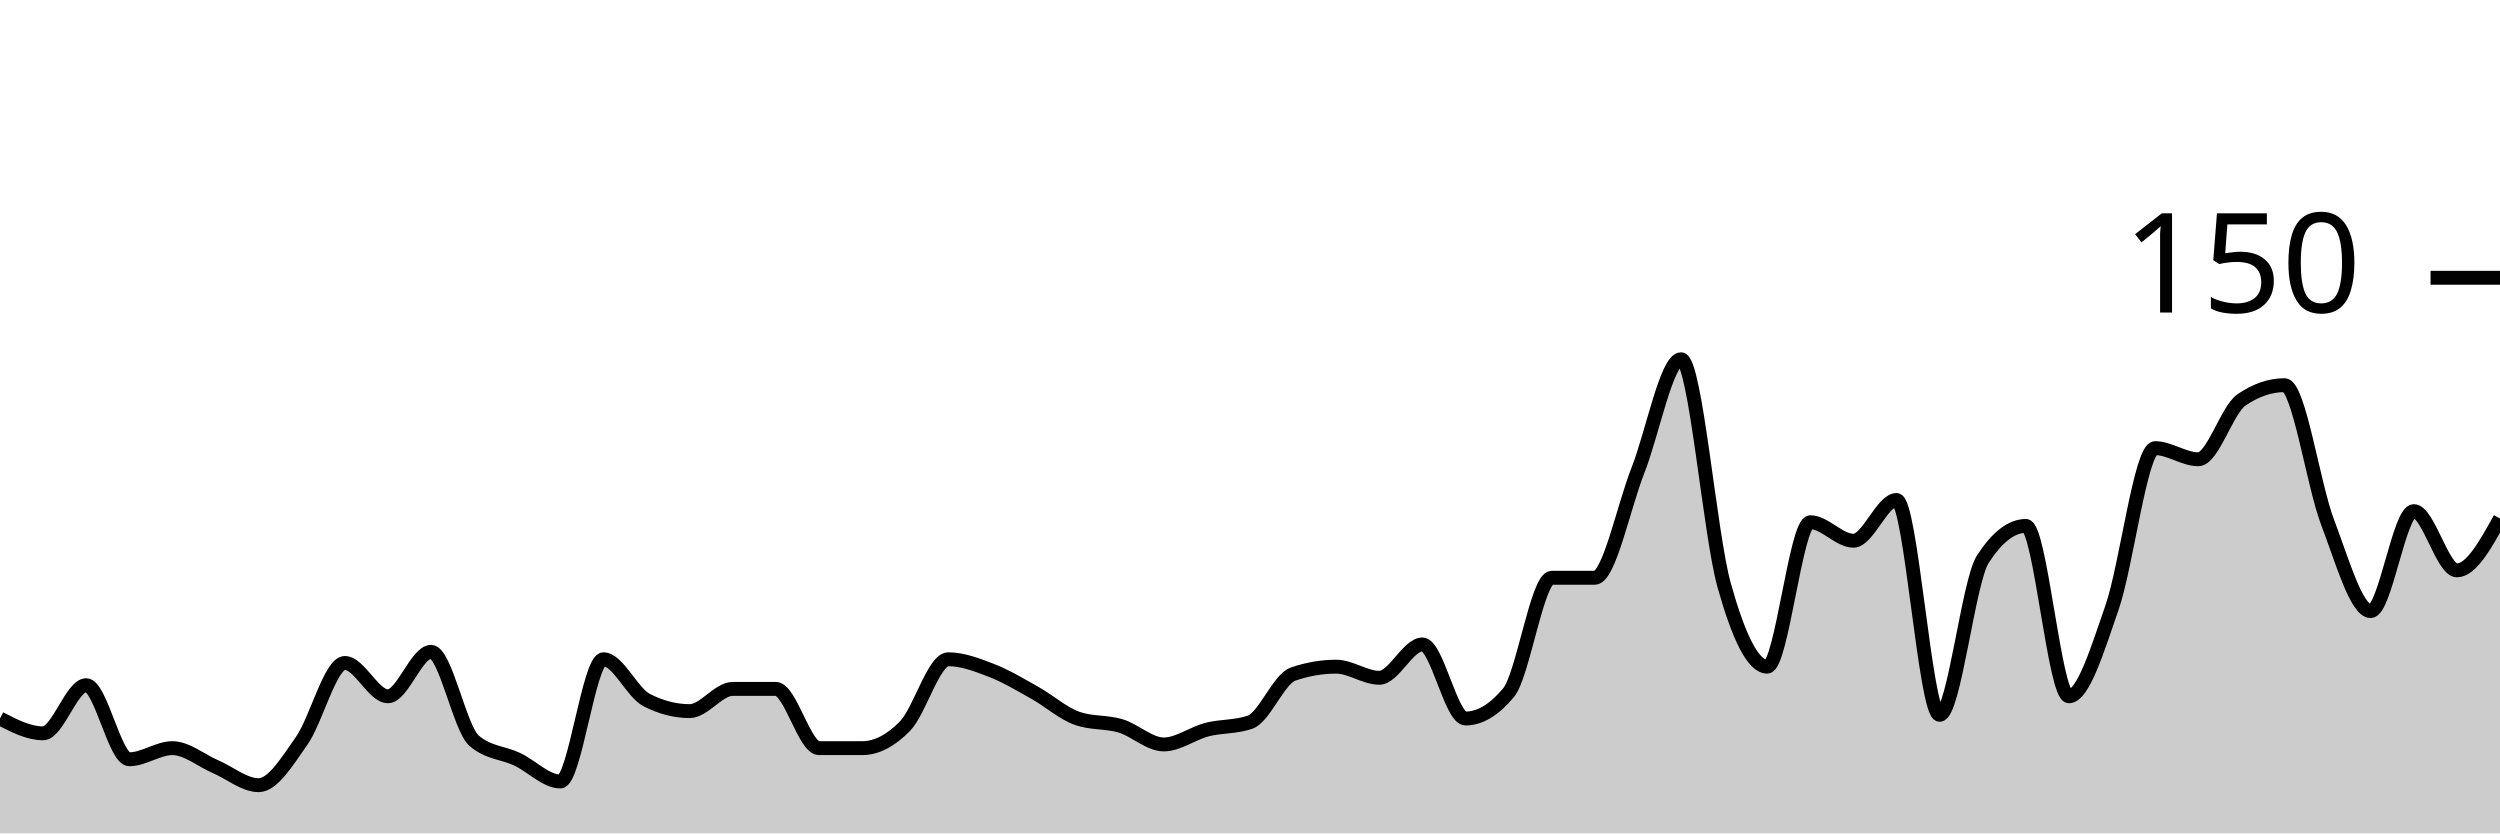
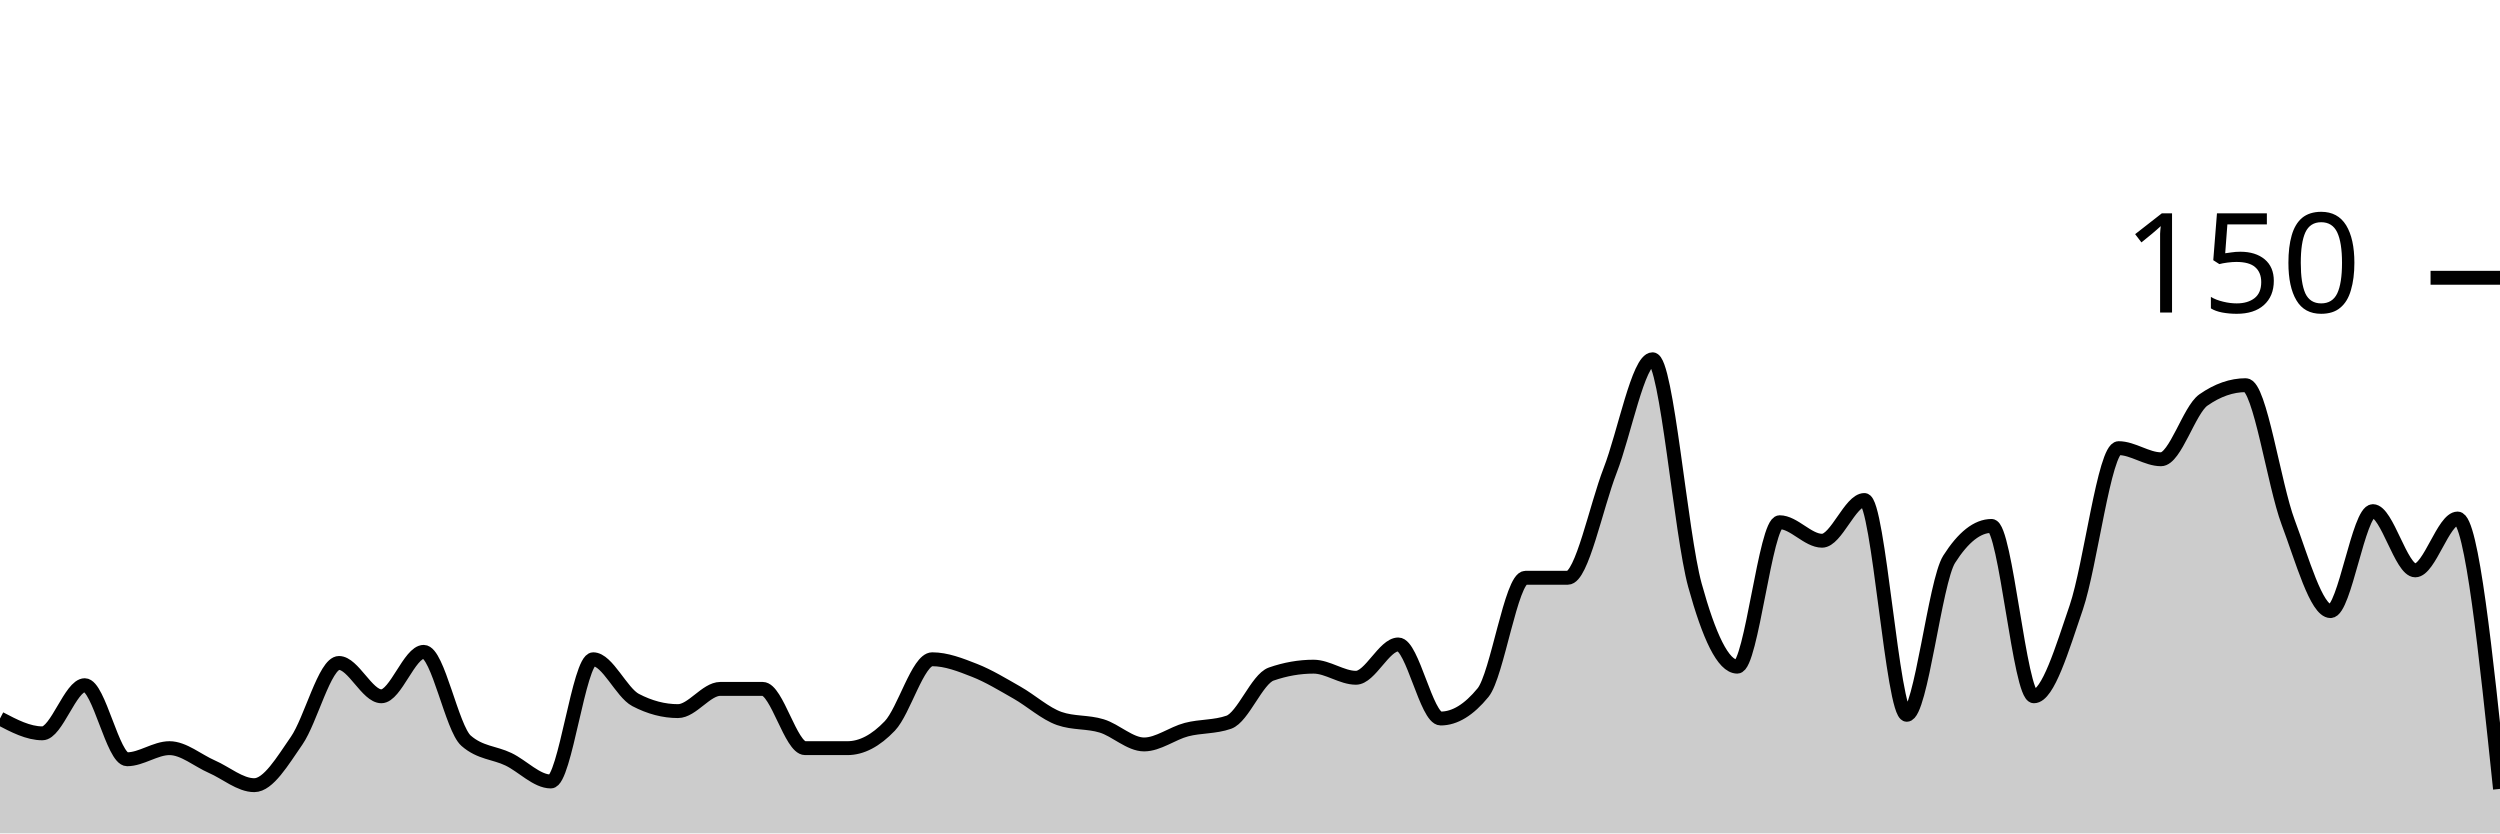
<svg xmlns="http://www.w3.org/2000/svg" viewBox="0 0 180 60">
  <g transform="translate(0,20)">
-     <path class="area" fill="rgba(0, 0, 0, 0.2)" d="M0,31.733C1.034,32.267,2.069,32.8,3.103,32.8C4.138,32.8,5.172,29.333,6.207,29.333C7.241,29.333,8.276,34.667,9.31,34.667C10.345,34.667,11.379,33.867,12.414,33.867C13.448,33.867,14.483,34.756,15.517,35.2C16.552,35.644,17.586,36.533,18.621,36.533C19.655,36.533,20.69,34.8,21.724,33.333C22.759,31.867,23.793,27.733,24.828,27.733C25.862,27.733,26.897,30.133,27.931,30.133C28.966,30.133,30,26.933,31.034,26.933C32.069,26.933,33.103,32.444,34.138,33.333C35.172,34.222,36.207,34.178,37.241,34.667C38.276,35.156,39.31,36.267,40.345,36.267C41.379,36.267,42.414,27.467,43.448,27.467C44.483,27.467,45.517,29.867,46.552,30.4C47.586,30.933,48.621,31.2,49.655,31.2C50.69,31.2,51.724,29.6,52.759,29.6C53.793,29.6,54.828,29.6,55.862,29.6C56.897,29.6,57.931,33.867,58.966,33.867C60,33.867,61.034,33.867,62.069,33.867C63.103,33.867,64.138,33.333,65.172,32.267C66.207,31.2,67.241,27.467,68.276,27.467C69.31,27.467,70.345,27.867,71.379,28.267C72.414,28.667,73.448,29.289,74.483,29.867C75.517,30.444,76.552,31.378,77.586,31.733C78.621,32.089,79.655,31.956,80.69,32.267C81.724,32.578,82.759,33.6,83.793,33.6C84.828,33.6,85.862,32.8,86.897,32.533C87.931,32.267,88.966,32.356,90,32C91.034,31.644,92.069,28.889,93.103,28.533C94.138,28.178,95.172,28,96.207,28C97.241,28,98.276,28.8,99.31,28.8C100.345,28.8,101.379,26.4,102.414,26.4C103.448,26.4,104.483,31.733,105.517,31.733C106.552,31.733,107.586,31.111,108.621,29.867C109.655,28.622,110.69,21.6,111.724,21.6C112.759,21.6,113.793,21.6,114.828,21.6C115.862,21.6,116.897,16.489,117.931,13.867C118.966,11.244,120,5.867,121.034,5.867C122.069,5.867,123.103,18.444,124.138,22.133C125.172,25.822,126.207,28,127.241,28C128.276,28,129.31,17.6,130.345,17.6C131.379,17.6,132.414,18.933,133.448,18.933C134.483,18.933,135.517,16,136.552,16C137.586,16,138.621,31.467,139.655,31.467C140.69,31.467,141.724,21.867,142.759,20.267C143.793,18.667,144.828,17.867,145.862,17.867C146.897,17.867,147.931,30.133,148.966,30.133C150,30.133,151.034,26.711,152.069,23.733C153.103,20.756,154.138,12.267,155.172,12.267C156.207,12.267,157.241,13.067,158.276,13.067C159.31,13.067,160.345,9.511,161.379,8.8C162.414,8.089,163.448,7.733,164.483,7.733C165.517,7.733,166.552,14.889,167.586,17.6C168.621,20.311,169.655,24,170.69,24C171.724,24,172.759,16.8,173.793,16.8C174.828,16.8,175.862,21.067,176.897,21.067C177.931,21.067,178.966,19.2,180,17.333L180,40C178.966,40,177.931,40,176.897,40C175.862,40,174.828,40,173.793,40C172.759,40,171.724,40,170.69,40C169.655,40,168.621,40,167.586,40C166.552,40,165.517,40,164.483,40C163.448,40,162.414,40,161.379,40C160.345,40,159.31,40,158.276,40C157.241,40,156.207,40,155.172,40C154.138,40,153.103,40,152.069,40C151.034,40,150,40,148.966,40C147.931,40,146.897,40,145.862,40C144.828,40,143.793,40,142.759,40C141.724,40,140.69,40,139.655,40C138.621,40,137.586,40,136.552,40C135.517,40,134.483,40,133.448,40C132.414,40,131.379,40,130.345,40C129.31,40,128.276,40,127.241,40C126.207,40,125.172,40,124.138,40C123.103,40,122.069,40,121.034,40C120,40,118.966,40,117.931,40C116.897,40,115.862,40,114.828,40C113.793,40,112.759,40,111.724,40C110.69,40,109.655,40,108.621,40C107.586,40,106.552,40,105.517,40C104.483,40,103.448,40,102.414,40C101.379,40,100.345,40,99.31,40C98.276,40,97.241,40,96.207,40C95.172,40,94.138,40,93.103,40C92.069,40,91.034,40,90,40C88.966,40,87.931,40,86.897,40C85.862,40,84.828,40,83.793,40C82.759,40,81.724,40,80.69,40C79.655,40,78.621,40,77.586,40C76.552,40,75.517,40,74.483,40C73.448,40,72.414,40,71.379,40C70.345,40,69.31,40,68.276,40C67.241,40,66.207,40,65.172,40C64.138,40,63.103,40,62.069,40C61.034,40,60,40,58.966,40C57.931,40,56.897,40,55.862,40C54.828,40,53.793,40,52.759,40C51.724,40,50.69,40,49.655,40C48.621,40,47.586,40,46.552,40C45.517,40,44.483,40,43.448,40C42.414,40,41.379,40,40.345,40C39.31,40,38.276,40,37.241,40C36.207,40,35.172,40,34.138,40C33.103,40,32.069,40,31.034,40C30,40,28.966,40,27.931,40C26.897,40,25.862,40,24.828,40C23.793,40,22.759,40,21.724,40C20.69,40,19.655,40,18.621,40C17.586,40,16.552,40,15.517,40C14.483,40,13.448,40,12.414,40C11.379,40,10.345,40,9.31,40C8.276,40,7.241,40,6.207,40C5.172,40,4.138,40,3.103,40C2.069,40,1.034,40,0,40Z" />
-     <path class="line" stroke="black" fill="none" d="M0,31.733C1.034,32.267,2.069,32.8,3.103,32.8C4.138,32.8,5.172,29.333,6.207,29.333C7.241,29.333,8.276,34.667,9.31,34.667C10.345,34.667,11.379,33.867,12.414,33.867C13.448,33.867,14.483,34.756,15.517,35.2C16.552,35.644,17.586,36.533,18.621,36.533C19.655,36.533,20.69,34.8,21.724,33.333C22.759,31.867,23.793,27.733,24.828,27.733C25.862,27.733,26.897,30.133,27.931,30.133C28.966,30.133,30,26.933,31.034,26.933C32.069,26.933,33.103,32.444,34.138,33.333C35.172,34.222,36.207,34.178,37.241,34.667C38.276,35.156,39.31,36.267,40.345,36.267C41.379,36.267,42.414,27.467,43.448,27.467C44.483,27.467,45.517,29.867,46.552,30.4C47.586,30.933,48.621,31.2,49.655,31.2C50.69,31.2,51.724,29.6,52.759,29.6C53.793,29.6,54.828,29.6,55.862,29.6C56.897,29.6,57.931,33.867,58.966,33.867C60,33.867,61.034,33.867,62.069,33.867C63.103,33.867,64.138,33.333,65.172,32.267C66.207,31.2,67.241,27.467,68.276,27.467C69.31,27.467,70.345,27.867,71.379,28.267C72.414,28.667,73.448,29.289,74.483,29.867C75.517,30.444,76.552,31.378,77.586,31.733C78.621,32.089,79.655,31.956,80.69,32.267C81.724,32.578,82.759,33.6,83.793,33.6C84.828,33.6,85.862,32.8,86.897,32.533C87.931,32.267,88.966,32.356,90,32C91.034,31.644,92.069,28.889,93.103,28.533C94.138,28.178,95.172,28,96.207,28C97.241,28,98.276,28.8,99.31,28.8C100.345,28.8,101.379,26.4,102.414,26.4C103.448,26.4,104.483,31.733,105.517,31.733C106.552,31.733,107.586,31.111,108.621,29.867C109.655,28.622,110.69,21.6,111.724,21.6C112.759,21.6,113.793,21.6,114.828,21.6C115.862,21.6,116.897,16.489,117.931,13.867C118.966,11.244,120,5.867,121.034,5.867C122.069,5.867,123.103,18.444,124.138,22.133C125.172,25.822,126.207,28,127.241,28C128.276,28,129.31,17.6,130.345,17.6C131.379,17.6,132.414,18.933,133.448,18.933C134.483,18.933,135.517,16,136.552,16C137.586,16,138.621,31.467,139.655,31.467C140.69,31.467,141.724,21.867,142.759,20.267C143.793,18.667,144.828,17.867,145.862,17.867C146.897,17.867,147.931,30.133,148.966,30.133C150,30.133,151.034,26.711,152.069,23.733C153.103,20.756,154.138,12.267,155.172,12.267C156.207,12.267,157.241,13.067,158.276,13.067C159.31,13.067,160.345,9.511,161.379,8.8C162.414,8.089,163.448,7.733,164.483,7.733C165.517,7.733,166.552,14.889,167.586,17.6C168.621,20.311,169.655,24,170.69,24C171.724,24,172.759,16.8,173.793,16.8C174.828,16.8,175.862,21.067,176.897,21.067C177.931,21.067,178.966,19.2,180,17.333" />
+     <path class="area" fill="rgba(0, 0, 0, 0.2)" d="M0,31.733C1.017,32.267,2.034,32.8,3.051,32.8C4.068,32.8,5.085,29.333,6.102,29.333C7.119,29.333,8.136,34.667,9.153,34.667C10.169,34.667,11.186,33.867,12.203,33.867C13.22,33.867,14.237,34.756,15.254,35.2C16.271,35.644,17.288,36.533,18.305,36.533C19.322,36.533,20.339,34.8,21.356,33.333C22.373,31.867,23.39,27.733,24.407,27.733C25.424,27.733,26.441,30.133,27.458,30.133C28.475,30.133,29.492,26.933,30.508,26.933C31.525,26.933,32.542,32.444,33.559,33.333C34.576,34.222,35.593,34.178,36.61,34.667C37.627,35.156,38.644,36.267,39.661,36.267C40.678,36.267,41.695,27.467,42.712,27.467C43.729,27.467,44.746,29.867,45.763,30.4C46.78,30.933,47.797,31.2,48.814,31.2C49.831,31.2,50.847,29.6,51.864,29.6C52.881,29.6,53.898,29.6,54.915,29.6C55.932,29.6,56.949,33.867,57.966,33.867C58.983,33.867,60,33.867,61.017,33.867C62.034,33.867,63.051,33.333,64.068,32.267C65.085,31.2,66.102,27.467,67.119,27.467C68.136,27.467,69.153,27.867,70.169,28.267C71.186,28.667,72.203,29.289,73.22,29.867C74.237,30.444,75.254,31.378,76.271,31.733C77.288,32.089,78.305,31.956,79.322,32.267C80.339,32.578,81.356,33.6,82.373,33.6C83.39,33.6,84.407,32.8,85.424,32.533C86.441,32.267,87.458,32.356,88.475,32C89.492,31.644,90.508,28.889,91.525,28.533C92.542,28.178,93.559,28,94.576,28C95.593,28,96.61,28.8,97.627,28.8C98.644,28.8,99.661,26.4,100.678,26.4C101.695,26.4,102.712,31.733,103.729,31.733C104.746,31.733,105.763,31.111,106.78,29.867C107.797,28.622,108.814,21.6,109.831,21.6C110.847,21.6,111.864,21.6,112.881,21.6C113.898,21.6,114.915,16.489,115.932,13.867C116.949,11.244,117.966,5.867,118.983,5.867C120,5.867,121.017,18.444,122.034,22.133C123.051,25.822,124.068,28,125.085,28C126.102,28,127.119,17.6,128.136,17.6C129.153,17.6,130.169,18.933,131.186,18.933C132.203,18.933,133.22,16,134.237,16C135.254,16,136.271,31.467,137.288,31.467C138.305,31.467,139.322,21.867,140.339,20.267C141.356,18.667,142.373,17.867,143.39,17.867C144.407,17.867,145.424,30.133,146.441,30.133C147.458,30.133,148.475,26.711,149.492,23.733C150.508,20.756,151.525,12.267,152.542,12.267C153.559,12.267,154.576,13.067,155.593,13.067C156.61,13.067,157.627,9.511,158.644,8.8C159.661,8.089,160.678,7.733,161.695,7.733C162.712,7.733,163.729,14.889,164.746,17.6C165.763,20.311,166.78,24,167.797,24C168.814,24,169.831,16.8,170.847,16.8C171.864,16.8,172.881,21.067,173.898,21.067C174.915,21.067,175.932,17.333,176.949,17.333C177.966,17.333,178.983,27.067,180,36.8L180,40C178.983,40,177.966,40,176.949,40C175.932,40,174.915,40,173.898,40C172.881,40,171.864,40,170.847,40C169.831,40,168.814,40,167.797,40C166.78,40,165.763,40,164.746,40C163.729,40,162.712,40,161.695,40C160.678,40,159.661,40,158.644,40C157.627,40,156.61,40,155.593,40C154.576,40,153.559,40,152.542,40C151.525,40,150.508,40,149.492,40C148.475,40,147.458,40,146.441,40C145.424,40,144.407,40,143.39,40C142.373,40,141.356,40,140.339,40C139.322,40,138.305,40,137.288,40C136.271,40,135.254,40,134.237,40C133.22,40,132.203,40,131.186,40C130.169,40,129.153,40,128.136,40C127.119,40,126.102,40,125.085,40C124.068,40,123.051,40,122.034,40C121.017,40,120,40,118.983,40C117.966,40,116.949,40,115.932,40C114.915,40,113.898,40,112.881,40C111.864,40,110.847,40,109.831,40C108.814,40,107.797,40,106.78,40C105.763,40,104.746,40,103.729,40C102.712,40,101.695,40,100.678,40C99.661,40,98.644,40,97.627,40C96.61,40,95.593,40,94.576,40C93.559,40,92.542,40,91.525,40C90.508,40,89.492,40,88.475,40C87.458,40,86.441,40,85.424,40C84.407,40,83.39,40,82.373,40C81.356,40,80.339,40,79.322,40C78.305,40,77.288,40,76.271,40C75.254,40,74.237,40,73.22,40C72.203,40,71.186,40,70.169,40C69.153,40,68.136,40,67.119,40C66.102,40,65.085,40,64.068,40C63.051,40,62.034,40,61.017,40C60,40,58.983,40,57.966,40C56.949,40,55.932,40,54.915,40C53.898,40,52.881,40,51.864,40C50.847,40,49.831,40,48.814,40C47.797,40,46.78,40,45.763,40C44.746,40,43.729,40,42.712,40C41.695,40,40.678,40,39.661,40C38.644,40,37.627,40,36.61,40C35.593,40,34.576,40,33.559,40C32.542,40,31.525,40,30.508,40C29.492,40,28.475,40,27.458,40C26.441,40,25.424,40,24.407,40C23.39,40,22.373,40,21.356,40C20.339,40,19.322,40,18.305,40C17.288,40,16.271,40,15.254,40C14.237,40,13.22,40,12.203,40C11.186,40,10.169,40,9.153,40C8.136,40,7.119,40,6.102,40C5.085,40,4.068,40,3.051,40C2.034,40,1.017,40,0,40Z" />
+     <path class="line" stroke="black" fill="none" d="M0,31.733C1.017,32.267,2.034,32.8,3.051,32.8C4.068,32.8,5.085,29.333,6.102,29.333C7.119,29.333,8.136,34.667,9.153,34.667C10.169,34.667,11.186,33.867,12.203,33.867C13.22,33.867,14.237,34.756,15.254,35.2C16.271,35.644,17.288,36.533,18.305,36.533C19.322,36.533,20.339,34.8,21.356,33.333C22.373,31.867,23.39,27.733,24.407,27.733C25.424,27.733,26.441,30.133,27.458,30.133C28.475,30.133,29.492,26.933,30.508,26.933C31.525,26.933,32.542,32.444,33.559,33.333C34.576,34.222,35.593,34.178,36.61,34.667C37.627,35.156,38.644,36.267,39.661,36.267C40.678,36.267,41.695,27.467,42.712,27.467C43.729,27.467,44.746,29.867,45.763,30.4C46.78,30.933,47.797,31.2,48.814,31.2C49.831,31.2,50.847,29.6,51.864,29.6C52.881,29.6,53.898,29.6,54.915,29.6C55.932,29.6,56.949,33.867,57.966,33.867C58.983,33.867,60,33.867,61.017,33.867C62.034,33.867,63.051,33.333,64.068,32.267C65.085,31.2,66.102,27.467,67.119,27.467C68.136,27.467,69.153,27.867,70.169,28.267C71.186,28.667,72.203,29.289,73.22,29.867C74.237,30.444,75.254,31.378,76.271,31.733C77.288,32.089,78.305,31.956,79.322,32.267C80.339,32.578,81.356,33.6,82.373,33.6C83.39,33.6,84.407,32.8,85.424,32.533C86.441,32.267,87.458,32.356,88.475,32C89.492,31.644,90.508,28.889,91.525,28.533C92.542,28.178,93.559,28,94.576,28C95.593,28,96.61,28.8,97.627,28.8C98.644,28.8,99.661,26.4,100.678,26.4C101.695,26.4,102.712,31.733,103.729,31.733C104.746,31.733,105.763,31.111,106.78,29.867C107.797,28.622,108.814,21.6,109.831,21.6C110.847,21.6,111.864,21.6,112.881,21.6C113.898,21.6,114.915,16.489,115.932,13.867C116.949,11.244,117.966,5.867,118.983,5.867C120,5.867,121.017,18.444,122.034,22.133C123.051,25.822,124.068,28,125.085,28C126.102,28,127.119,17.6,128.136,17.6C129.153,17.6,130.169,18.933,131.186,18.933C132.203,18.933,133.22,16,134.237,16C135.254,16,136.271,31.467,137.288,31.467C138.305,31.467,139.322,21.867,140.339,20.267C141.356,18.667,142.373,17.867,143.39,17.867C144.407,17.867,145.424,30.133,146.441,30.133C147.458,30.133,148.475,26.711,149.492,23.733C150.508,20.756,151.525,12.267,152.542,12.267C153.559,12.267,154.576,13.067,155.593,13.067C156.61,13.067,157.627,9.511,158.644,8.8C159.661,8.089,160.678,7.733,161.695,7.733C162.712,7.733,163.729,14.889,164.746,17.6C165.763,20.311,166.78,24,167.797,24C168.814,24,169.831,16.8,170.847,16.8C171.864,16.8,172.881,21.067,173.898,21.067C174.915,21.067,175.932,17.333,176.949,17.333C177.966,17.333,178.983,27.067,180,36.8" />
    <path class="axis-ceiling" stroke-width="1" stroke="black" fill="none" d="M175,0L180,0" />
    <text class="axis-ceiling-label" font-family="sans-serif" text-anchor="end" font-size="10px" x="170" y="2.5">150</text>
  </g>
</svg>
